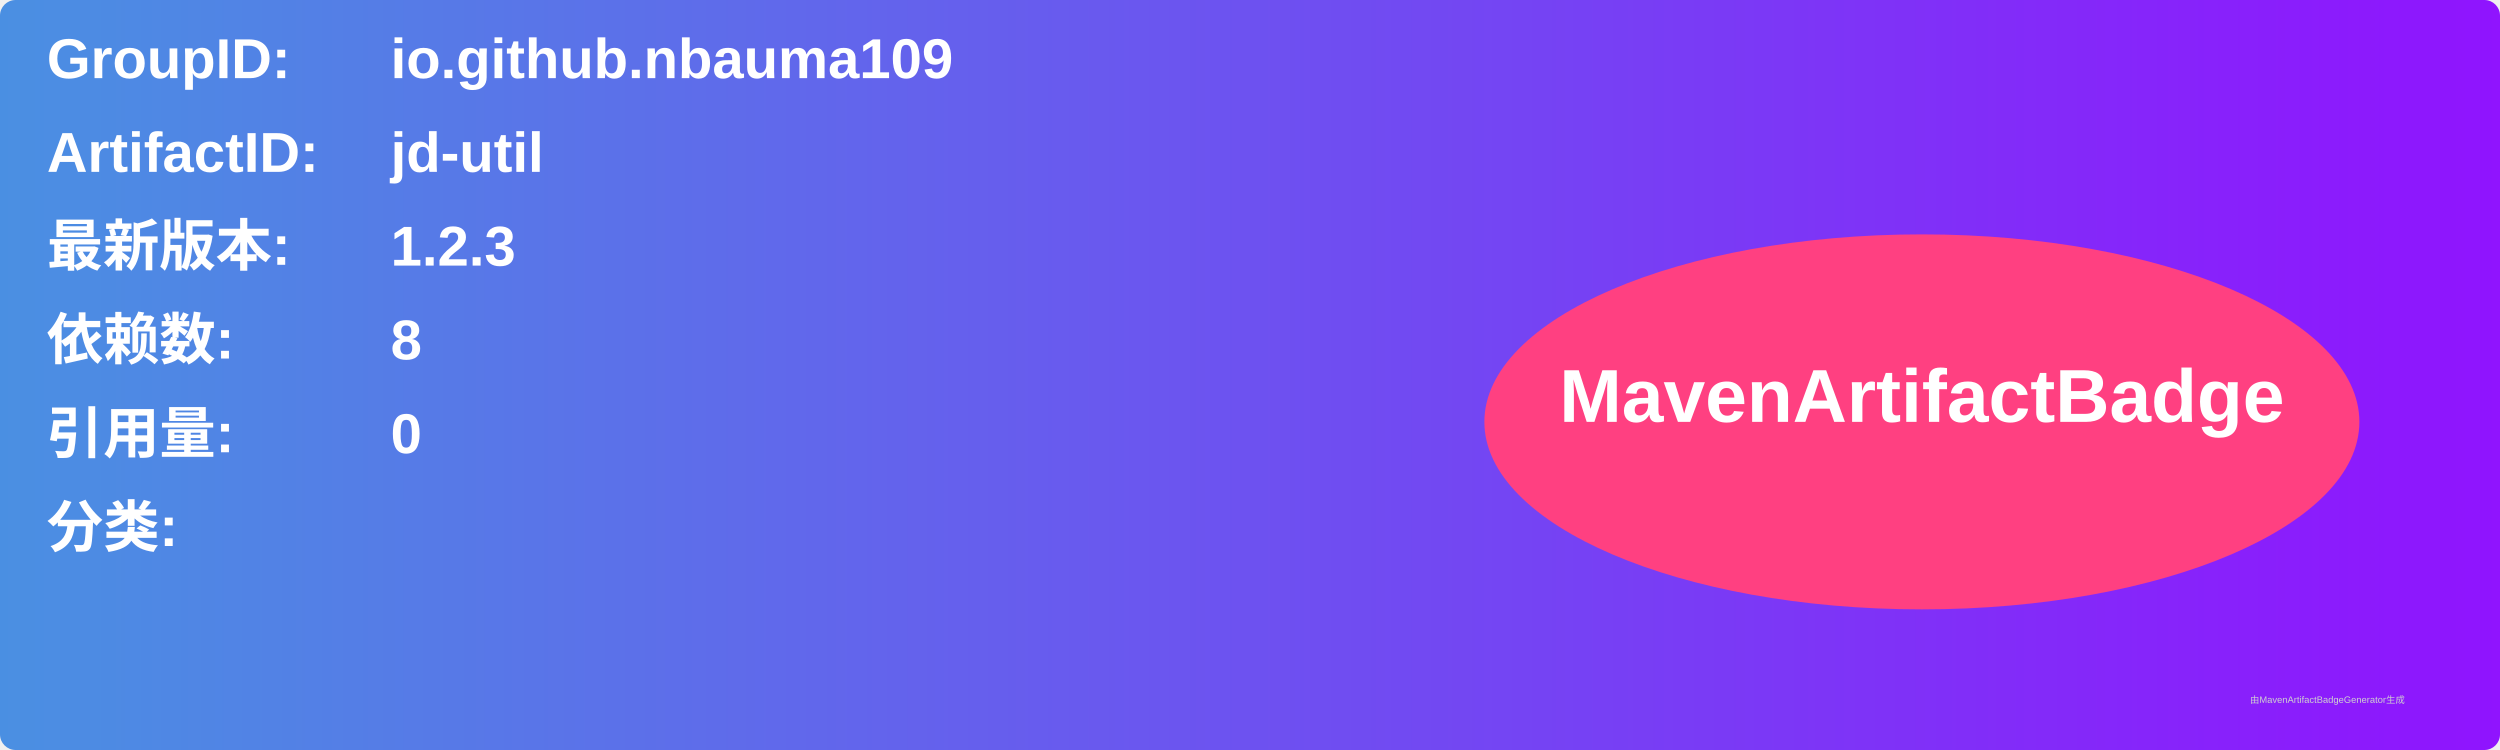
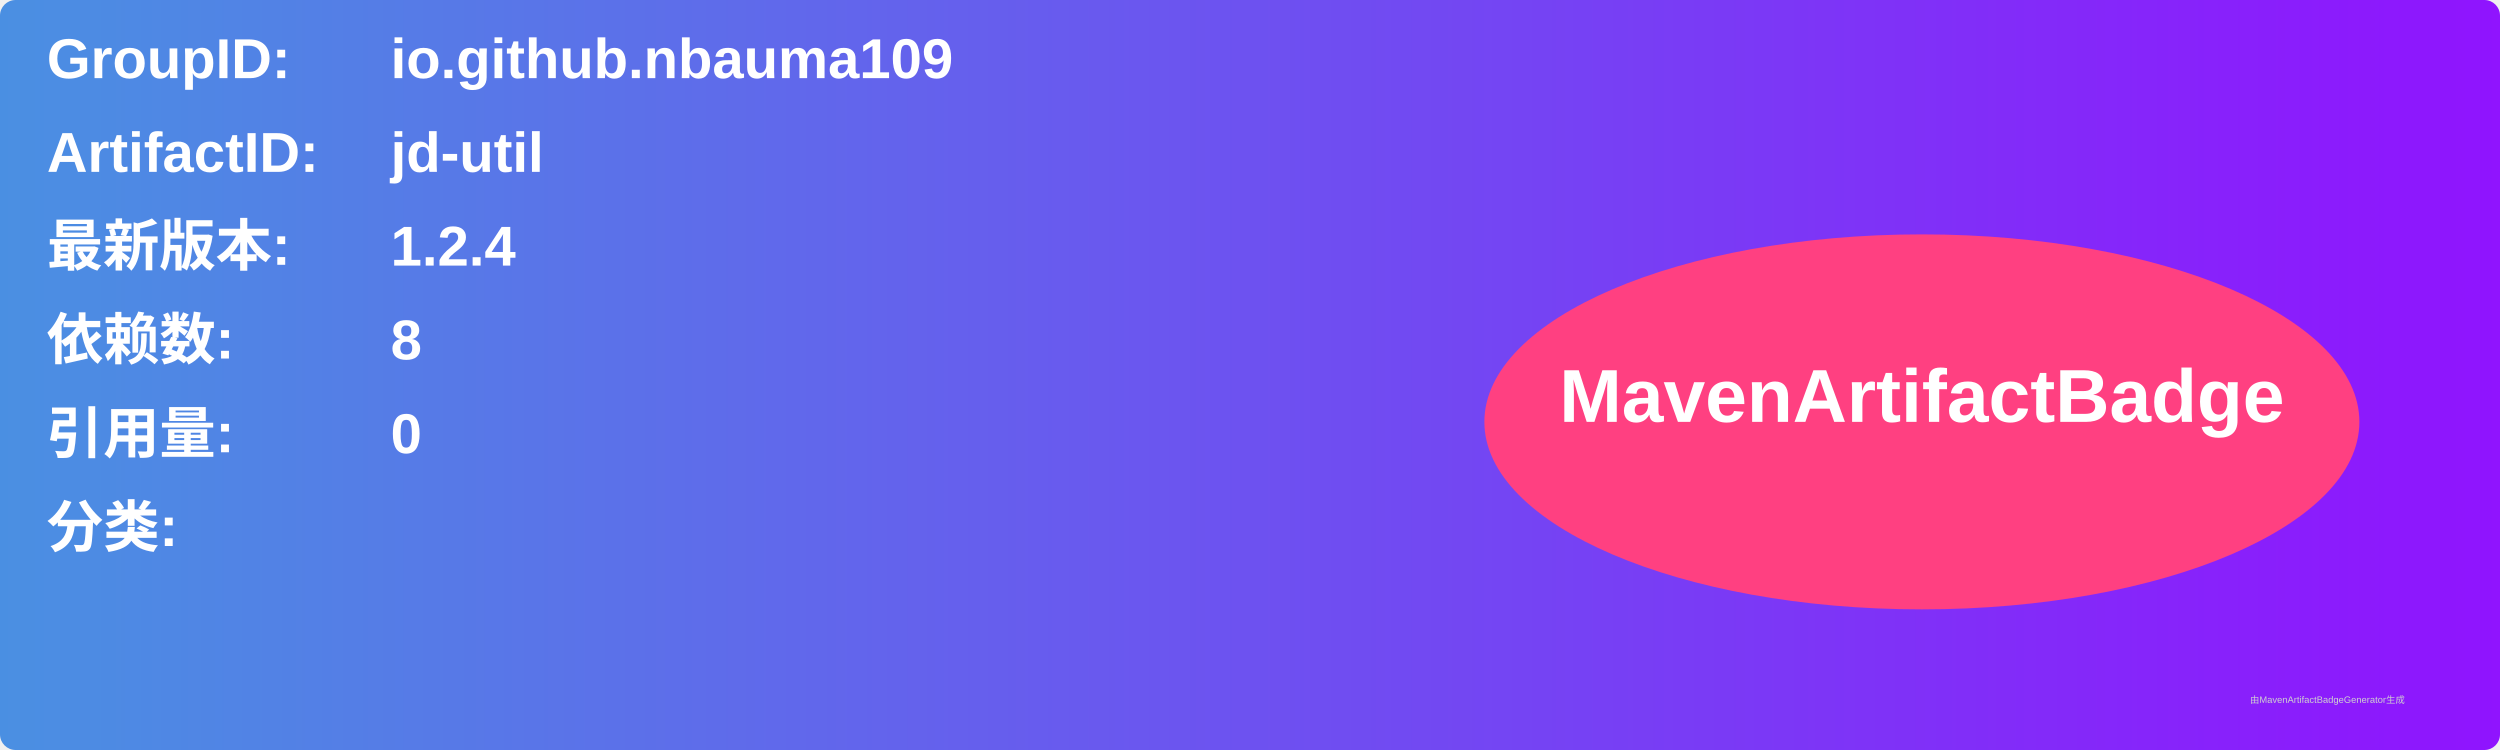
<svg xmlns="http://www.w3.org/2000/svg" width="800" height="240" viewBox="0 0 800 240">
  <linearGradient id="grad" x1="0%" y1="0%" x2="100%" y2="0%">
    <stop offset="0%" stop-color="#4a90e2" />
    <stop offset="100%" stop-color="#9013fe" />
  </linearGradient>
  <rect width="100%" height="100%" rx="5" ry="5" fill="url(#grad)" />
  <g transform="translate(15, 15)">
    <text x="0" y="10" font-family="Arial" font-size="18" fill="white" font-weight="bold" width="260">GroupID:</text>
    <text x="110" y="10" font-family="Arial" font-size="18" fill="white" font-weight="bold" width="460">io.github.nbauma109</text>
    <text x="0" y="40" font-family="Arial" font-size="18" fill="white" font-weight="bold" width="260">ArtifactID:</text>
    <text x="110" y="40" font-family="Arial" font-size="18" fill="white" font-weight="bold" width="460">jd-util</text>
    <text x="0" y="70" font-family="Arial" font-size="18" fill="white" font-weight="bold">最新版本:</text>
    <text x="110" y="70" font-family="Arial" font-size="18" fill="white" font-weight="bold">
-       <tspan font-weight="bold">1.2.3</tspan>
+       <tspan font-weight="bold">1.2.4</tspan>
    </text>
    <text x="0" y="100" font-family="Arial" font-size="18" fill="white" font-weight="bold">依赖数: </text>
    <text x="110" y="100" font-family="Arial" font-size="18" fill="white">
      <tspan font-weight="bold">8</tspan>
    </text>
    <text x="0" y="130" font-family="Arial" font-size="18" fill="white" font-weight="bold">引用量: </text>
    <text x="110" y="130" font-family="Arial" font-size="18" fill="white">
      <tspan font-weight="bold">0</tspan>
    </text>
    <text x="0" y="160" font-family="Arial" font-size="18" fill="white" font-weight="bold">分类:</text>
    <text x="10" y="190" font-family="Arial" font-size="10" fill="white">
      <tspan font-weight="bold" />
    </text>
    <ellipse cx="600" cy="120" rx="140" ry="60" fill="#ff4081" />
    <text x="600" y="120" text-anchor="middle" font-family="Arial" font-size="24" fill="white" font-weight="bold">MavenArtifactBadge</text>
  </g>
  <text x="720" y="225" font-family="Arial" font-size="3" fill="#d0d0d0">由MavenArtifactBadgeGenerator生成</text>
</svg>
